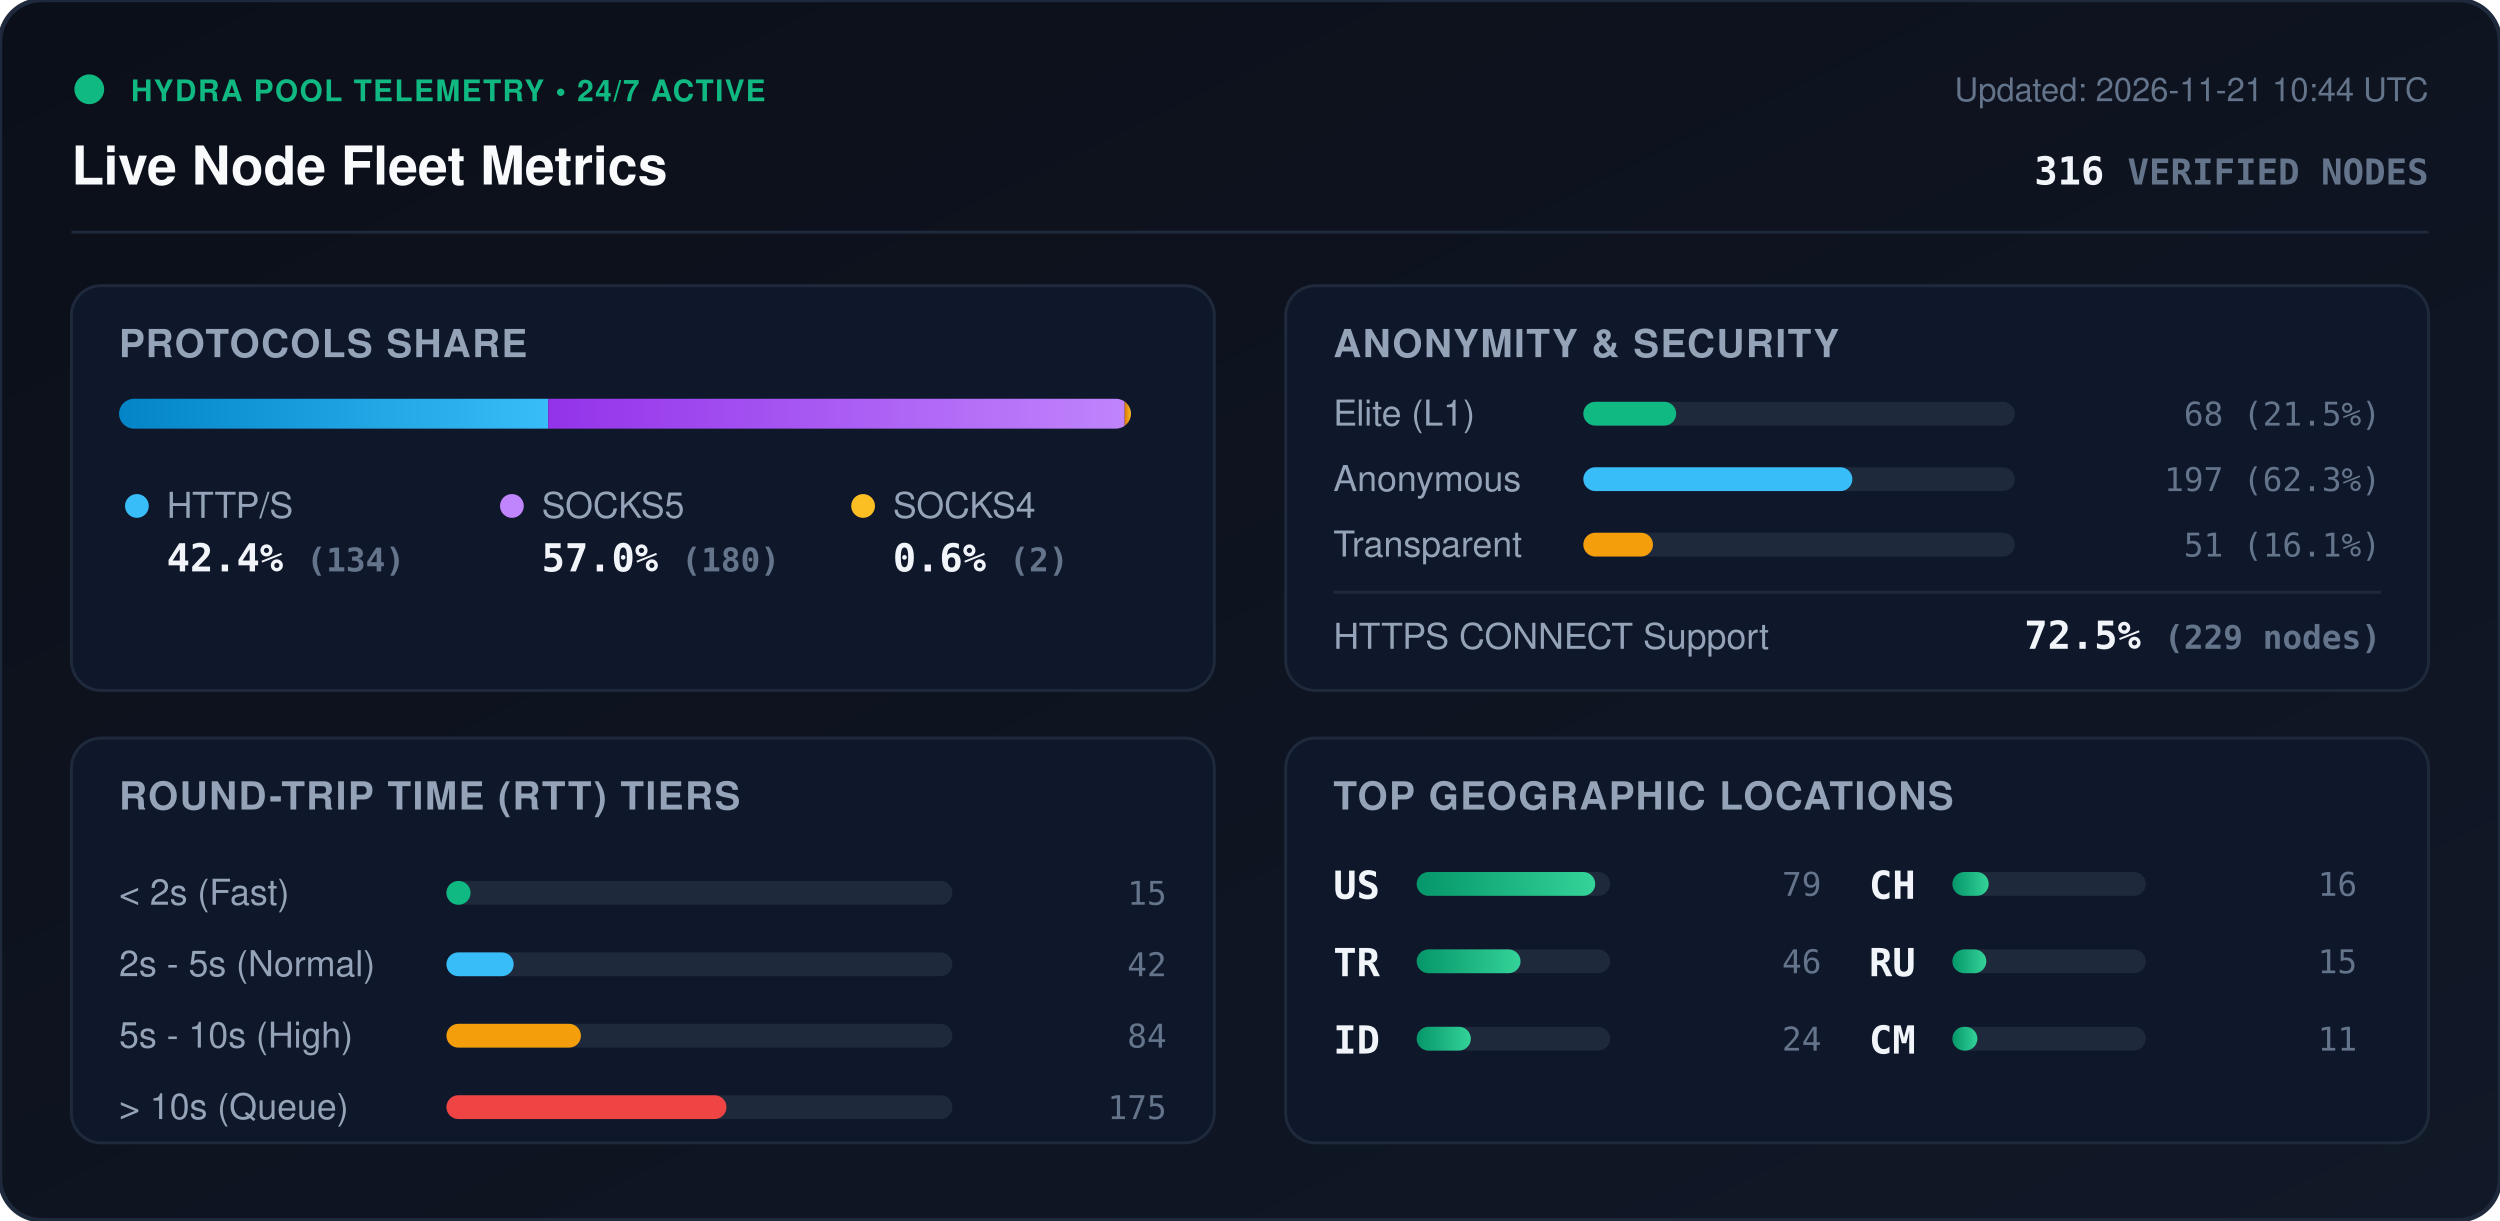
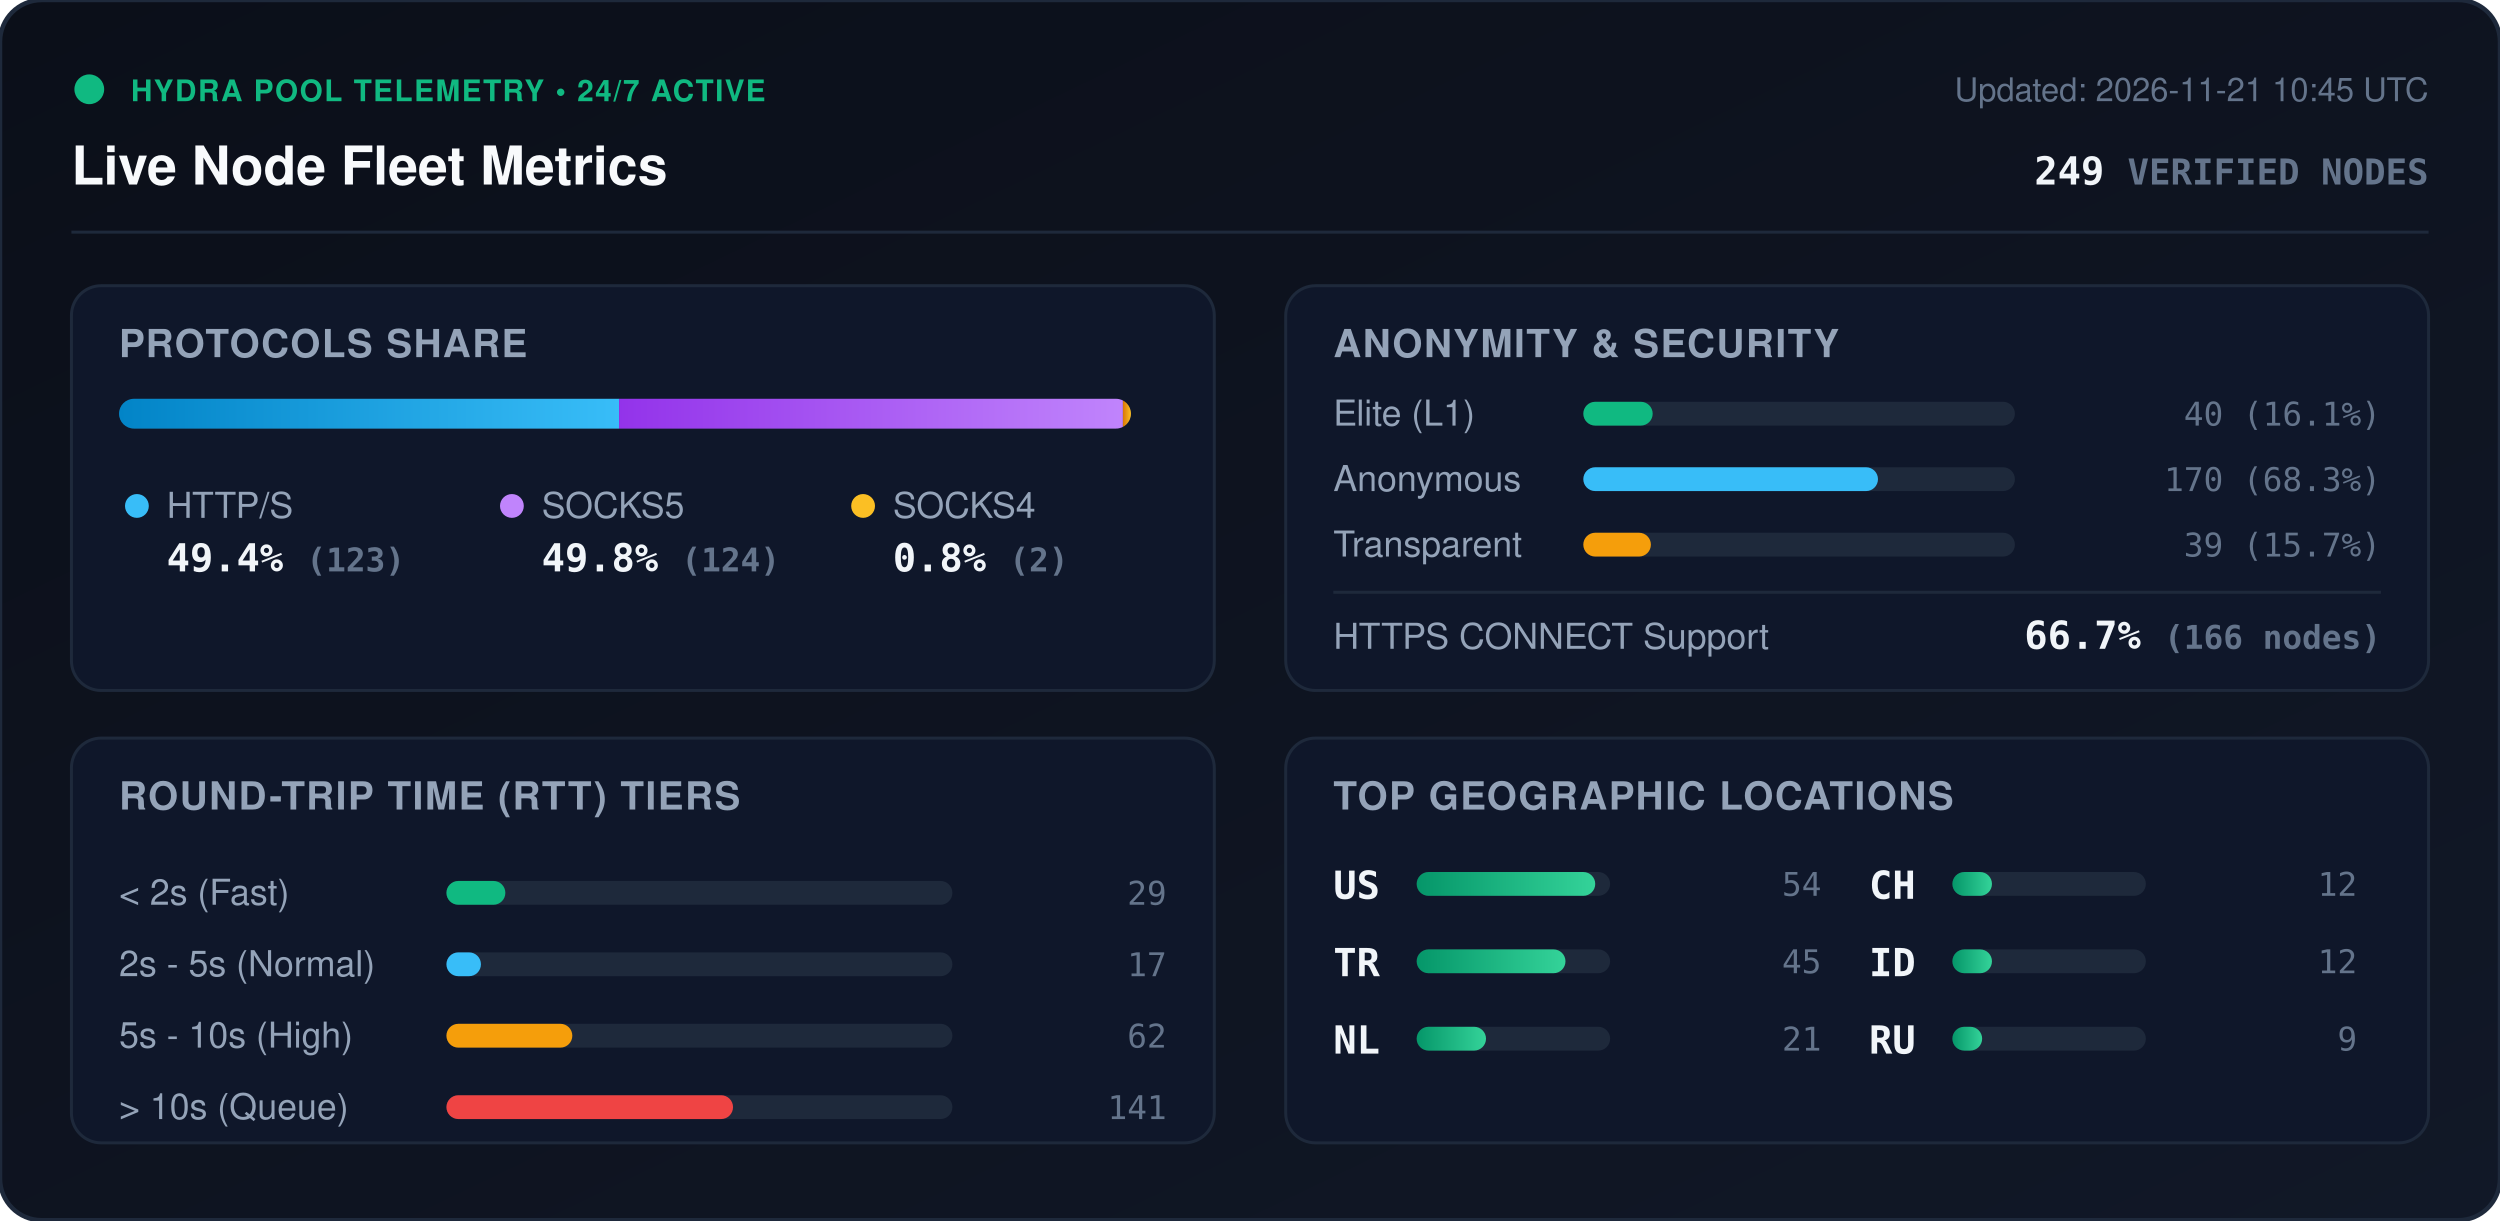
<svg xmlns="http://www.w3.org/2000/svg" viewBox="0 0 840 410" width="840" height="410" style="max-width: 100%; height: auto;">
  <defs>
    <linearGradient id="bg" x1="0%" y1="0%" x2="100%" y2="100%">
      <stop offset="0%" stop-color="#0b0f19" />
      <stop offset="100%" stop-color="#111827" />
    </linearGradient>
    <linearGradient id="bar-http" x1="0%" y1="0%" x2="100%" y2="0%">
      <stop offset="0%" stop-color="#0284c7" />
      <stop offset="100%" stop-color="#38bdf8" />
    </linearGradient>
    <linearGradient id="bar-socks5" x1="0%" y1="0%" x2="100%" y2="0%">
      <stop offset="0%" stop-color="#9333ea" />
      <stop offset="100%" stop-color="#c084fc" />
    </linearGradient>
    <linearGradient id="bar-socks4" x1="0%" y1="0%" x2="100%" y2="0%">
      <stop offset="0%" stop-color="#d97706" />
      <stop offset="100%" stop-color="#fbbf24" />
    </linearGradient>
    <linearGradient id="bar-green" x1="0%" y1="0%" x2="100%" y2="0%">
      <stop offset="0%" stop-color="#059669" />
      <stop offset="100%" stop-color="#34d399" />
    </linearGradient>
    <clipPath id="prog-track-clip">
      <rect width="340.0" height="10" rx="5" />
    </clipPath>
    <style>
      .title { font: 700 18px -apple-system, BlinkMacSystemFont, 'Segoe UI', Helvetica, Arial, sans-serif; fill: #f8fafc; }
      .sub { font: 500 11px -apple-system, BlinkMacSystemFont, 'Segoe UI', Helvetica, Arial, sans-serif; fill: #64748b; }
      .section-hdr { font: 600 13px -apple-system, BlinkMacSystemFont, 'Segoe UI', Helvetica, Arial, sans-serif; fill: #94a3b8; letter-spacing: 0.5px; }
      .metric-val { font: 700 13px -apple-system, BlinkMacSystemFont, 'Segoe UI', Helvetica, Arial, sans-serif; fill: #f1f5f9; }
      .metric-lbl { font: 500 12px -apple-system, BlinkMacSystemFont, 'Segoe UI', Helvetica, Arial, sans-serif; fill: #94a3b8; }
      .badge-txt { font: 700 10px -apple-system, BlinkMacSystemFont, 'Segoe UI', Helvetica, Arial, sans-serif; fill: #10b981; letter-spacing: 0.5px; }
      .mono { font-family: ui-monospace, SFMono-Regular, Menlo, Monaco, Consolas, monospace; }
      .pulse { animation: beacon 2s infinite ease-in-out; }
      @keyframes beacon { 0%, 100% { opacity: 1; } 50% { opacity: 0.35; } }
    </style>
  </defs>
  <rect width="840" height="410" rx="14" fill="url(#bg)" stroke="#1e293b" stroke-width="1.5" />
  <g transform="translate(24, 24)">
    <circle cx="6" cy="6" r="5" fill="#10b981" class="pulse" />
    <text x="20" y="10" class="badge-txt">HYDRA POOL TELEMETRY • 24/7 ACTIVE</text>
    <text x="0" y="38" class="title">Live Node Fleet Metrics</text>
-     <text x="792" y="10" text-anchor="end" class="sub">Updated: 2026-11-21 10:44 UTC</text>
-     <text x="792" y="38" text-anchor="end" class="metric-val mono" fill="#38bdf8">316 <tspan font-size="12" fill="#64748b">VERIFIED NODES</tspan>
+     <text x="792" y="10" text-anchor="end" class="sub">Updated: 2026-11-21 10:45 UTC</text>
+     <text x="792" y="38" text-anchor="end" class="metric-val mono" fill="#38bdf8">249 <tspan font-size="12" fill="#64748b">VERIFIED NODES</tspan>
    </text>
  </g>
  <line x1="24" y1="78" x2="816" y2="78" stroke="#1e293b" stroke-width="1" />
  <g transform="translate(24, 96)">
    <rect width="384" height="136" rx="10" fill="#0f172a" stroke="#1e293b" />
    <text x="16" y="24" class="section-hdr">PROTOCOLS SHARE</text>
    <g transform="translate(16, 38)">
      <rect width="340.0" height="10" rx="5" fill="#1e293b" />
      <g clip-path="url(#prog-track-clip)">
-         <rect x="0" width="144.2" height="10" fill="url(#bar-http)" />
-         <rect x="144.2" width="193.7" height="10" fill="url(#bar-socks5)" />
-         <rect x="337.9" width="2.2" height="10" fill="url(#bar-socks4)" />
+         <rect x="0" width="168.0" height="10" fill="url(#bar-http)" />
+         <rect x="168.0" width="169.3" height="10" fill="url(#bar-socks5)" />
+         <rect x="337.3" width="2.7" height="10" fill="url(#bar-socks4)" />
      </g>
    </g>
    <g transform="translate(16, 68)">
      <circle cx="6" cy="6" r="4" fill="#38bdf8" />
      <text x="16" y="10" class="metric-lbl">HTTP/S</text>
-       <text x="16" y="28" class="metric-val mono">42.4% <tspan font-size="11" fill="#64748b">(134)</tspan>
+       <text x="16" y="28" class="metric-val mono">49.4% <tspan font-size="11" fill="#64748b">(123)</tspan>
      </text>
      <circle cx="132" cy="6" r="4" fill="#c084fc" />
      <text x="142" y="10" class="metric-lbl">SOCKS5</text>
-       <text x="142" y="28" class="metric-val mono">57.0% <tspan font-size="11" fill="#64748b">(180)</tspan>
+       <text x="142" y="28" class="metric-val mono">49.8% <tspan font-size="11" fill="#64748b">(124)</tspan>
      </text>
      <circle cx="250" cy="6" r="4" fill="#fbbf24" />
      <text x="260" y="10" class="metric-lbl">SOCKS4</text>
-       <text x="260" y="28" class="metric-val mono">0.6% <tspan font-size="11" fill="#64748b">(2)</tspan>
+       <text x="260" y="28" class="metric-val mono">0.8% <tspan font-size="11" fill="#64748b">(2)</tspan>
      </text>
    </g>
  </g>
  <g transform="translate(432, 96)">
    <rect width="384" height="136" rx="10" fill="#0f172a" stroke="#1e293b" />
    <text x="16" y="24" class="section-hdr">ANONYMITY &amp; SECURITY</text>
    <text x="16" y="47" class="metric-lbl">Elite (L1)</text>
    <rect x="100" y="39" width="145.0" height="8" rx="4" fill="#1e293b" />
-     <rect x="100" y="39" width="31.2" height="8" rx="4" fill="#10b981" />
-     <text x="368" y="47" text-anchor="end" class="mono sub" fill="#e2e8f0">68 (21.5%)</text>
+     <rect x="100" y="39" width="23.3" height="8" rx="4" fill="#10b981" />
+     <text x="368" y="47" text-anchor="end" class="mono sub" fill="#e2e8f0">40 (16.1%)</text>
    <text x="16" y="69" class="metric-lbl">Anonymous</text>
    <rect x="100" y="61" width="145.0" height="8" rx="4" fill="#1e293b" />
-     <rect x="100" y="61" width="90.4" height="8" rx="4" fill="#38bdf8" />
-     <text x="368" y="69" text-anchor="end" class="mono sub" fill="#e2e8f0">197 (62.3%)</text>
+     <rect x="100" y="61" width="99.0" height="8" rx="4" fill="#38bdf8" />
+     <text x="368" y="69" text-anchor="end" class="mono sub" fill="#e2e8f0">170 (68.3%)</text>
    <text x="16" y="91" class="metric-lbl">Transparent</text>
    <rect x="100" y="83" width="145.0" height="8" rx="4" fill="#1e293b" />
-     <rect x="100" y="83" width="23.4" height="8" rx="4" fill="#f59e0b" />
-     <text x="368" y="91" text-anchor="end" class="mono sub" fill="#e2e8f0">51 (16.1%)</text>
+     <rect x="100" y="83" width="22.7" height="8" rx="4" fill="#f59e0b" />
+     <text x="368" y="91" text-anchor="end" class="mono sub" fill="#e2e8f0">39 (15.7%)</text>
    <line x1="16" y1="103" x2="368" y2="103" stroke="#1e293b" stroke-width="1" />
    <text x="16" y="122" class="metric-lbl">HTTPS CONNECT Support</text>
-     <text x="368" y="122" text-anchor="end" class="metric-val mono" fill="#34d399">72.5% <tspan font-size="11" fill="#64748b">(229 nodes)</tspan>
+     <text x="368" y="122" text-anchor="end" class="metric-val mono" fill="#34d399">66.7% <tspan font-size="11" fill="#64748b">(166 nodes)</tspan>
    </text>
  </g>
  <g transform="translate(24, 248)">
    <rect width="384" height="136" rx="10" fill="#0f172a" stroke="#1e293b" />
    <text x="16" y="24" class="section-hdr">ROUND-TRIP TIME (RTT) TIERS</text>
    <g transform="translate(16, 42)">
      <text x="0" y="14" class="metric-lbl">&lt; 2s (Fast)</text>
      <rect x="110" y="6" width="170" height="8" rx="4" fill="#1e293b" />
-       <rect x="110" y="6" width="8.1" height="8" rx="4" fill="#10b981" />
-       <text x="352" y="14" text-anchor="end" class="mono sub">15</text>
+       <rect x="110" y="6" width="19.8" height="8" rx="4" fill="#10b981" />
+       <text x="352" y="14" text-anchor="end" class="mono sub">29</text>
      <text x="0" y="38" class="metric-lbl">2s - 5s (Normal)</text>
      <rect x="110" y="30" width="170" height="8" rx="4" fill="#1e293b" />
-       <rect x="110" y="30" width="22.6" height="8" rx="4" fill="#38bdf8" />
-       <text x="352" y="38" text-anchor="end" class="mono sub">42</text>
+       <rect x="110" y="30" width="11.6" height="8" rx="4" fill="#38bdf8" />
+       <text x="352" y="38" text-anchor="end" class="mono sub">17</text>
      <text x="0" y="62" class="metric-lbl">5s - 10s (High)</text>
      <rect x="110" y="54" width="170" height="8" rx="4" fill="#1e293b" />
-       <rect x="110" y="54" width="45.2" height="8" rx="4" fill="#f59e0b" />
-       <text x="352" y="62" text-anchor="end" class="mono sub">84</text>
+       <rect x="110" y="54" width="42.3" height="8" rx="4" fill="#f59e0b" />
+       <text x="352" y="62" text-anchor="end" class="mono sub">62</text>
      <text x="0" y="86" class="metric-lbl">&gt; 10s (Queue)</text>
      <rect x="110" y="78" width="170" height="8" rx="4" fill="#1e293b" />
-       <rect x="110" y="78" width="94.1" height="8" rx="4" fill="#ef4444" />
-       <text x="352" y="86" text-anchor="end" class="mono sub">175</text>
+       <rect x="110" y="78" width="96.3" height="8" rx="4" fill="#ef4444" />
+       <text x="352" y="86" text-anchor="end" class="mono sub">141</text>
    </g>
  </g>
  <g transform="translate(432, 248)">
    <rect width="384" height="136" rx="10" fill="#0f172a" stroke="#1e293b" />
    <text x="16" y="24" class="section-hdr">TOP GEOGRAPHIC LOCATIONS</text>
    <g transform="translate(16, 42)">
      <g transform="translate(0, 0)">
        <text x="0" y="12" class="mono metric-val" font-size="12">US</text>
        <rect x="28" y="3" width="65" height="8" rx="4" fill="#1e293b" />
        <rect x="28" y="3" width="60.0" height="8" rx="4" fill="url(#bar-green)" />
-         <text x="164" y="11" text-anchor="end" class="mono sub">79</text>
+         <text x="164" y="11" text-anchor="end" class="mono sub">54</text>
      </g>
      <g transform="translate(0, 26)">
        <text x="0" y="12" class="mono metric-val" font-size="12">TR</text>
        <rect x="28" y="3" width="65" height="8" rx="4" fill="#1e293b" />
-         <rect x="28" y="3" width="34.9" height="8" rx="4" fill="url(#bar-green)" />
-         <text x="164" y="11" text-anchor="end" class="mono sub">46</text>
+         <rect x="28" y="3" width="50.0" height="8" rx="4" fill="url(#bar-green)" />
+         <text x="164" y="11" text-anchor="end" class="mono sub">45</text>
      </g>
      <g transform="translate(0, 52)">
-         <text x="0" y="12" class="mono metric-val" font-size="12">ID</text>
+         <text x="0" y="12" class="mono metric-val" font-size="12">NL</text>
        <rect x="28" y="3" width="65" height="8" rx="4" fill="#1e293b" />
-         <rect x="28" y="3" width="18.2" height="8" rx="4" fill="url(#bar-green)" />
-         <text x="164" y="11" text-anchor="end" class="mono sub">24</text>
+         <rect x="28" y="3" width="23.3" height="8" rx="4" fill="url(#bar-green)" />
+         <text x="164" y="11" text-anchor="end" class="mono sub">21</text>
      </g>
      <g transform="translate(180, 0)">
        <text x="0" y="12" class="mono metric-val" font-size="12">CH</text>
        <rect x="28" y="3" width="65" height="8" rx="4" fill="#1e293b" />
-         <rect x="28" y="3" width="12.2" height="8" rx="4" fill="url(#bar-green)" />
-         <text x="164" y="11" text-anchor="end" class="mono sub">16</text>
+         <rect x="28" y="3" width="13.3" height="8" rx="4" fill="url(#bar-green)" />
+         <text x="164" y="11" text-anchor="end" class="mono sub">12</text>
      </g>
      <g transform="translate(180, 26)">
+         <text x="0" y="12" class="mono metric-val" font-size="12">ID</text>
+         <rect x="28" y="3" width="65" height="8" rx="4" fill="#1e293b" />
+         <rect x="28" y="3" width="13.3" height="8" rx="4" fill="url(#bar-green)" />
+         <text x="164" y="11" text-anchor="end" class="mono sub">12</text>
+       </g>
+       <g transform="translate(180, 52)">
        <text x="0" y="12" class="mono metric-val" font-size="12">RU</text>
        <rect x="28" y="3" width="65" height="8" rx="4" fill="#1e293b" />
-         <rect x="28" y="3" width="11.4" height="8" rx="4" fill="url(#bar-green)" />
-         <text x="164" y="11" text-anchor="end" class="mono sub">15</text>
-       </g>
-       <g transform="translate(180, 52)">
-         <text x="0" y="12" class="mono metric-val" font-size="12">CM</text>
-         <rect x="28" y="3" width="65" height="8" rx="4" fill="#1e293b" />
-         <rect x="28" y="3" width="8.4" height="8" rx="4" fill="url(#bar-green)" />
-         <text x="164" y="11" text-anchor="end" class="mono sub">11</text>
+         <rect x="28" y="3" width="10.0" height="8" rx="4" fill="url(#bar-green)" />
+         <text x="164" y="11" text-anchor="end" class="mono sub">9</text>
      </g>
    </g>
  </g>
</svg>
